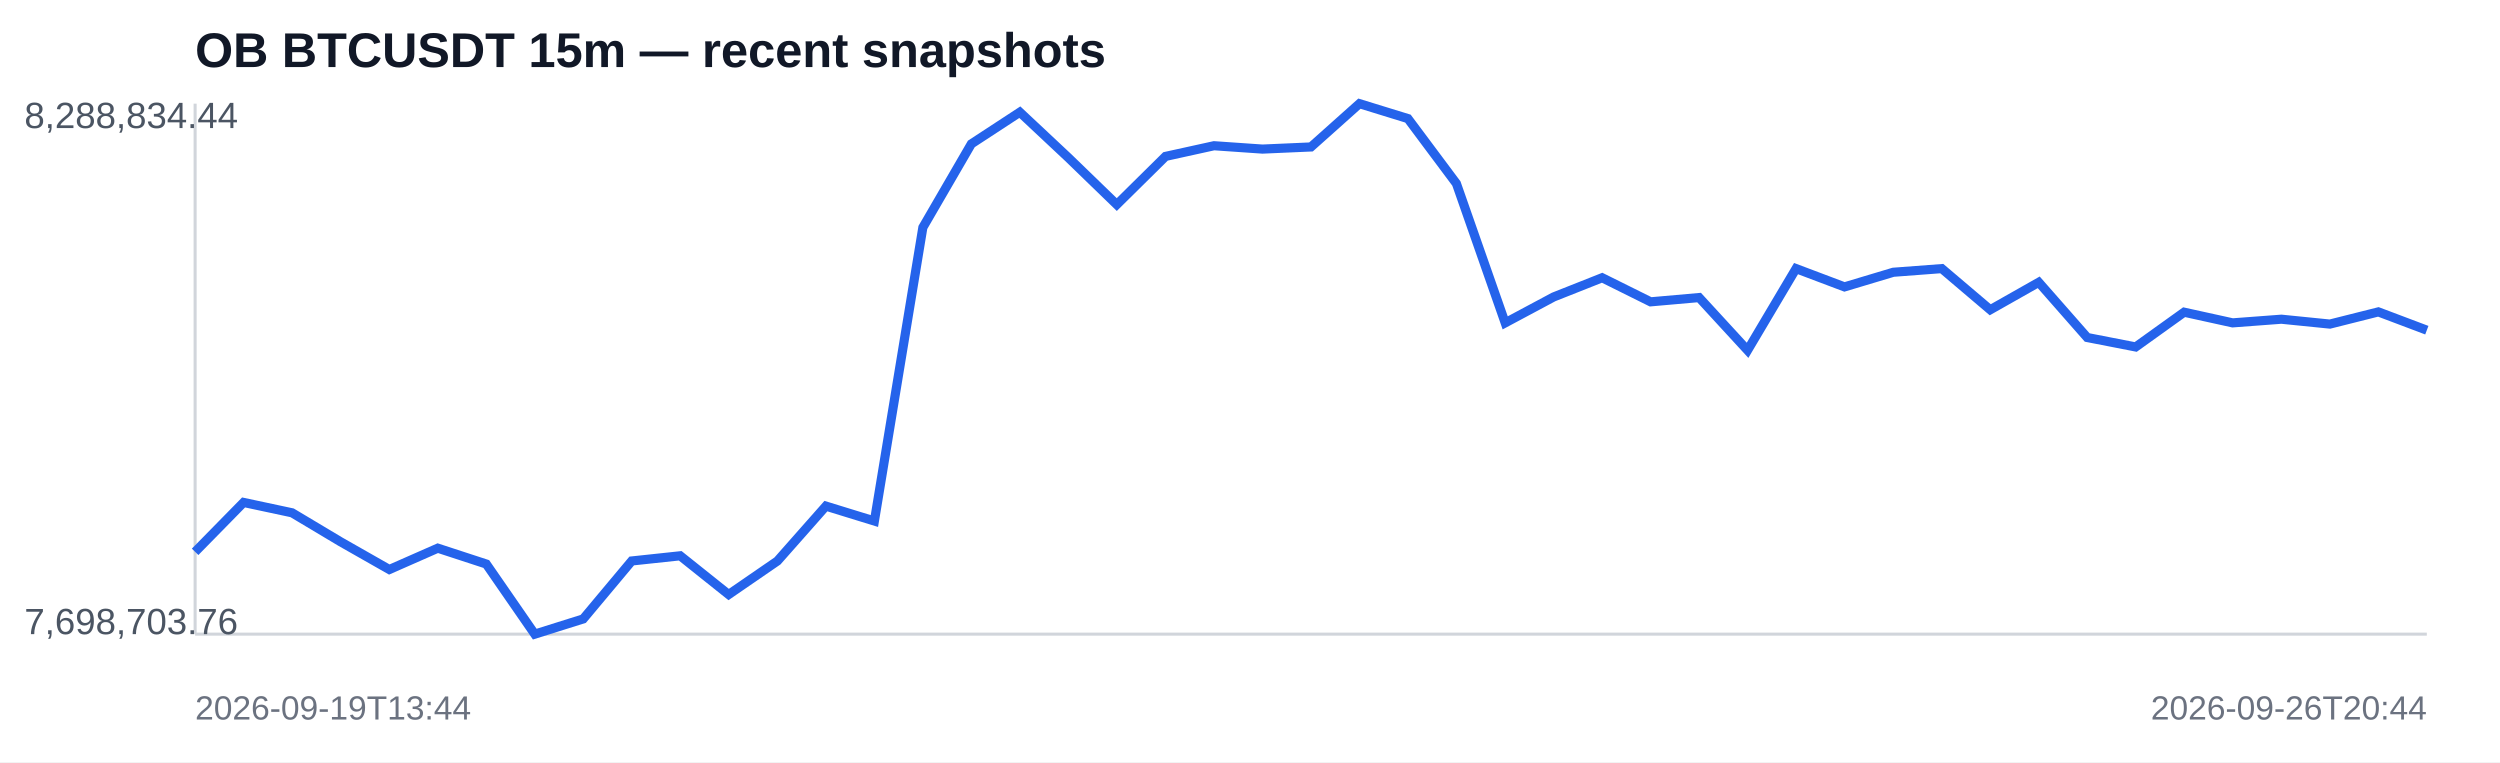
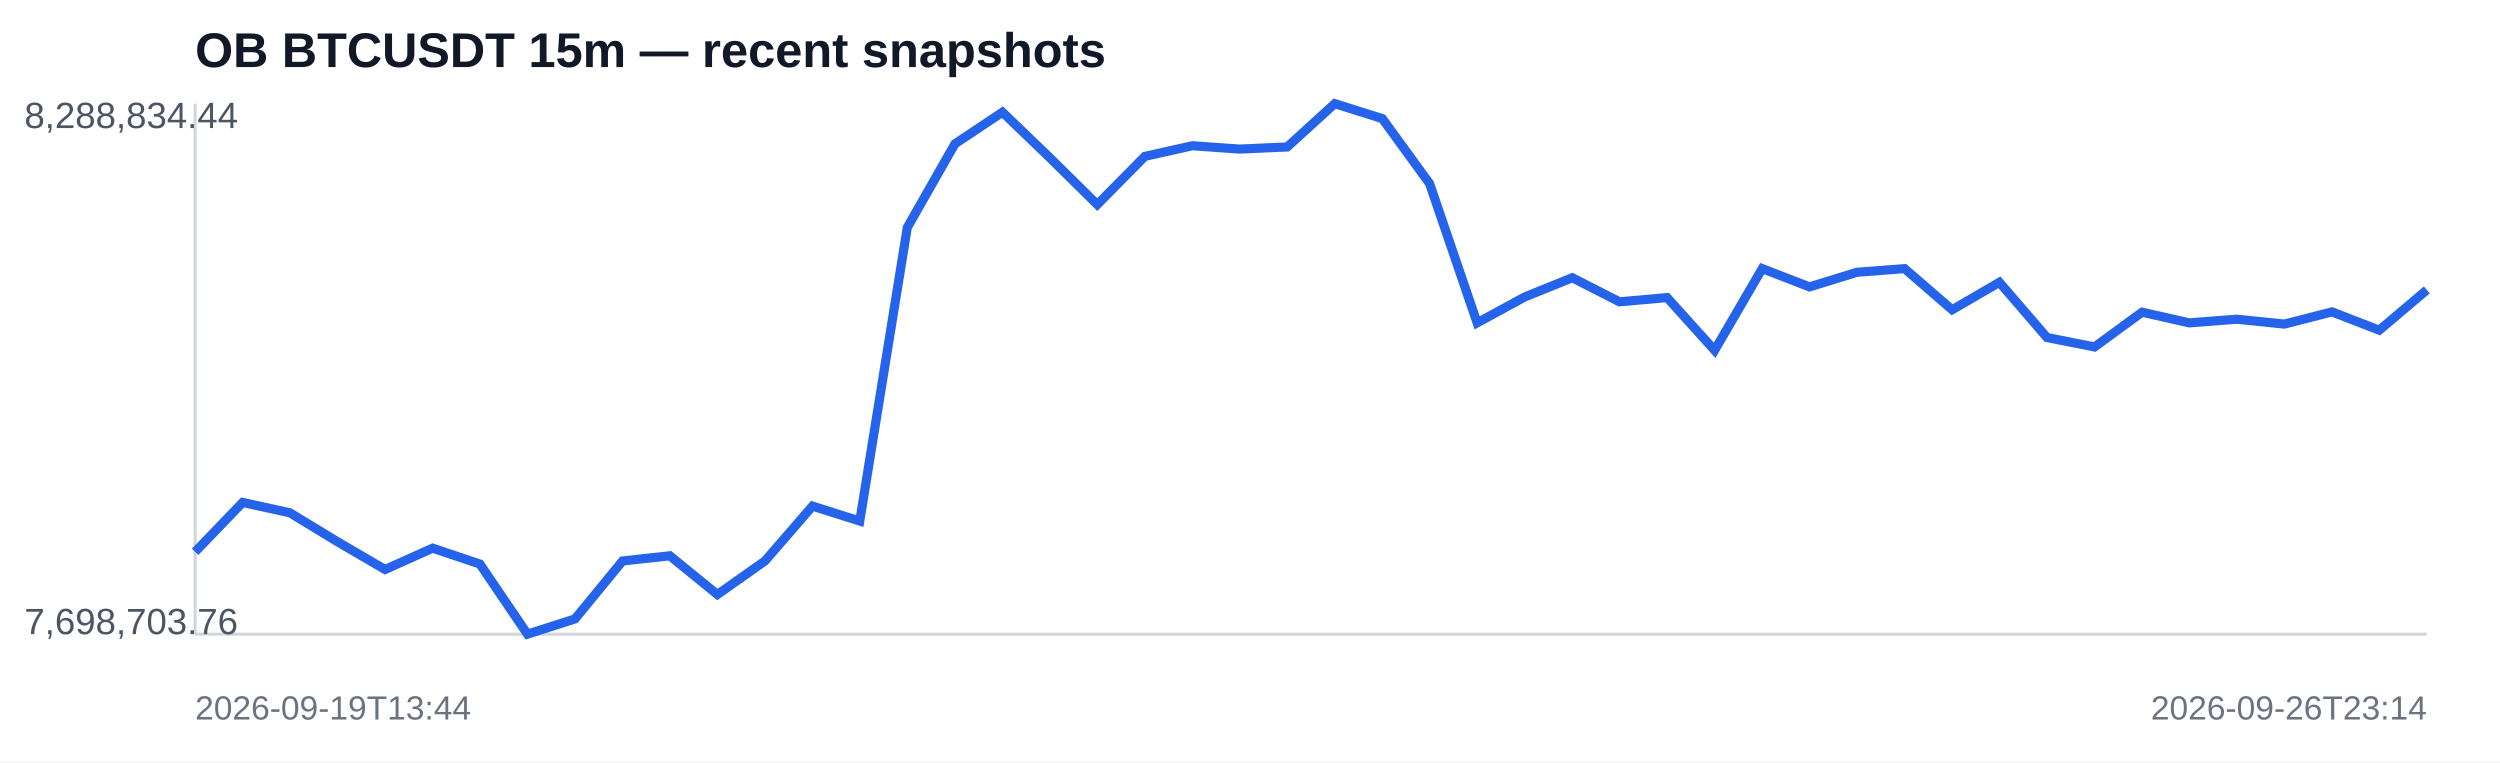
<svg xmlns="http://www.w3.org/2000/svg" width="820" height="250" viewBox="0 0 820 250">
  <rect width="100%" height="100%" fill="#ffffff" />
  <text x="64" y="22" font-family="Arial,sans-serif" font-size="16" font-weight="700" fill="#111827">OB BTCUSDT 15m — recent snapshots</text>
  <line x1="64" y1="208" x2="796" y2="208" stroke="#d1d5db" />
  <line x1="64" y1="34" x2="64" y2="208" stroke="#d1d5db" />
-   <polyline fill="none" stroke="#2563eb" stroke-width="3" points="64.0,181.0 79.9,164.8 95.8,168.2 111.7,177.7 127.7,186.8 143.6,179.8 159.5,185.0 175.4,208.0 191.3,203.0 207.2,184.0 223.1,182.3 239.0,195.0 255.0,184.0 270.9,166.0 286.8,170.9 302.7,74.6 318.6,47.2 334.5,36.8 350.4,51.7 366.3,67.1 382.3,51.3 398.2,47.8 414.1,48.9 430.0,48.2 445.9,34.0 461.8,38.9 477.7,60.2 493.7,105.9 509.6,97.4 525.5,91.1 541.4,99.0 557.3,97.6 573.2,114.9 589.1,88.1 605.0,94.1 621.0,89.3 636.9,88.1 652.8,101.6 668.7,92.6 684.6,110.7 700.5,113.8 716.4,102.4 732.3,105.9 748.3,104.7 764.2,106.3 780.1,102.3 796.0,108.3" />
+   <polyline fill="none" stroke="#2563eb" stroke-width="3" points="64.0,181.0 79.6,164.8 95.1,168.2 110.7,177.7 126.3,186.8 141.9,179.8 157.4,185.0 173.0,208.0 188.6,203.0 204.2,184.0 219.7,182.3 235.3,195.0 250.9,184.0 266.5,166.0 282.0,170.9 297.6,74.6 313.2,47.2 328.8,36.8 344.3,51.7 359.9,67.1 375.5,51.3 391.1,47.8 406.6,48.9 422.2,48.2 437.8,34.0 453.4,38.9 468.9,60.2 484.5,105.9 500.1,97.4 515.7,91.1 531.2,99.0 546.8,97.6 562.4,114.9 578.0,88.1 593.5,94.1 609.1,89.3 624.7,88.1 640.3,101.6 655.8,92.6 671.4,110.7 687.0,113.8 702.6,102.4 718.1,105.9 733.7,104.7 749.3,106.3 764.9,102.3 780.4,108.3 796.0,95.1" />
  <text x="8" y="42" font-family="Arial,sans-serif" font-size="12" fill="#4b5563">8,288,834.44</text>
  <text x="8" y="208" font-family="Arial,sans-serif" font-size="12" fill="#4b5563">7,698,703.76</text>
  <text x="64" y="236" font-family="Arial,sans-serif" font-size="11" fill="#6b7280">2026-09-19T13:44</text>
-   <text x="796" y="236" text-anchor="end" font-family="Arial,sans-serif" font-size="11" fill="#6b7280">2026-09-26T20:44</text>
+   <text x="796" y="236" text-anchor="end" font-family="Arial,sans-serif" font-size="11" fill="#6b7280">2026-09-26T23:14</text>
</svg>
